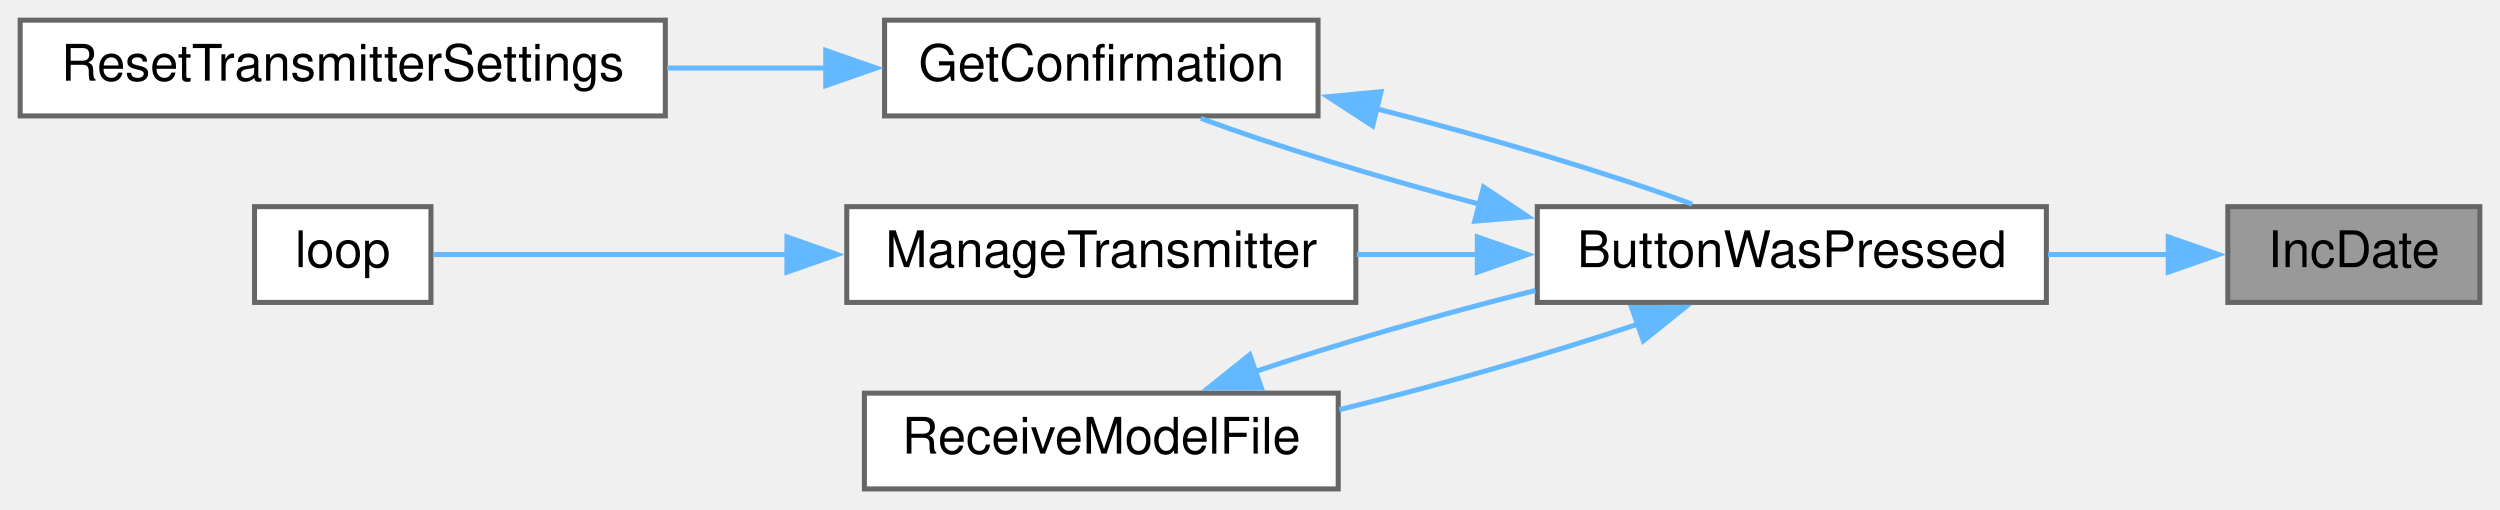
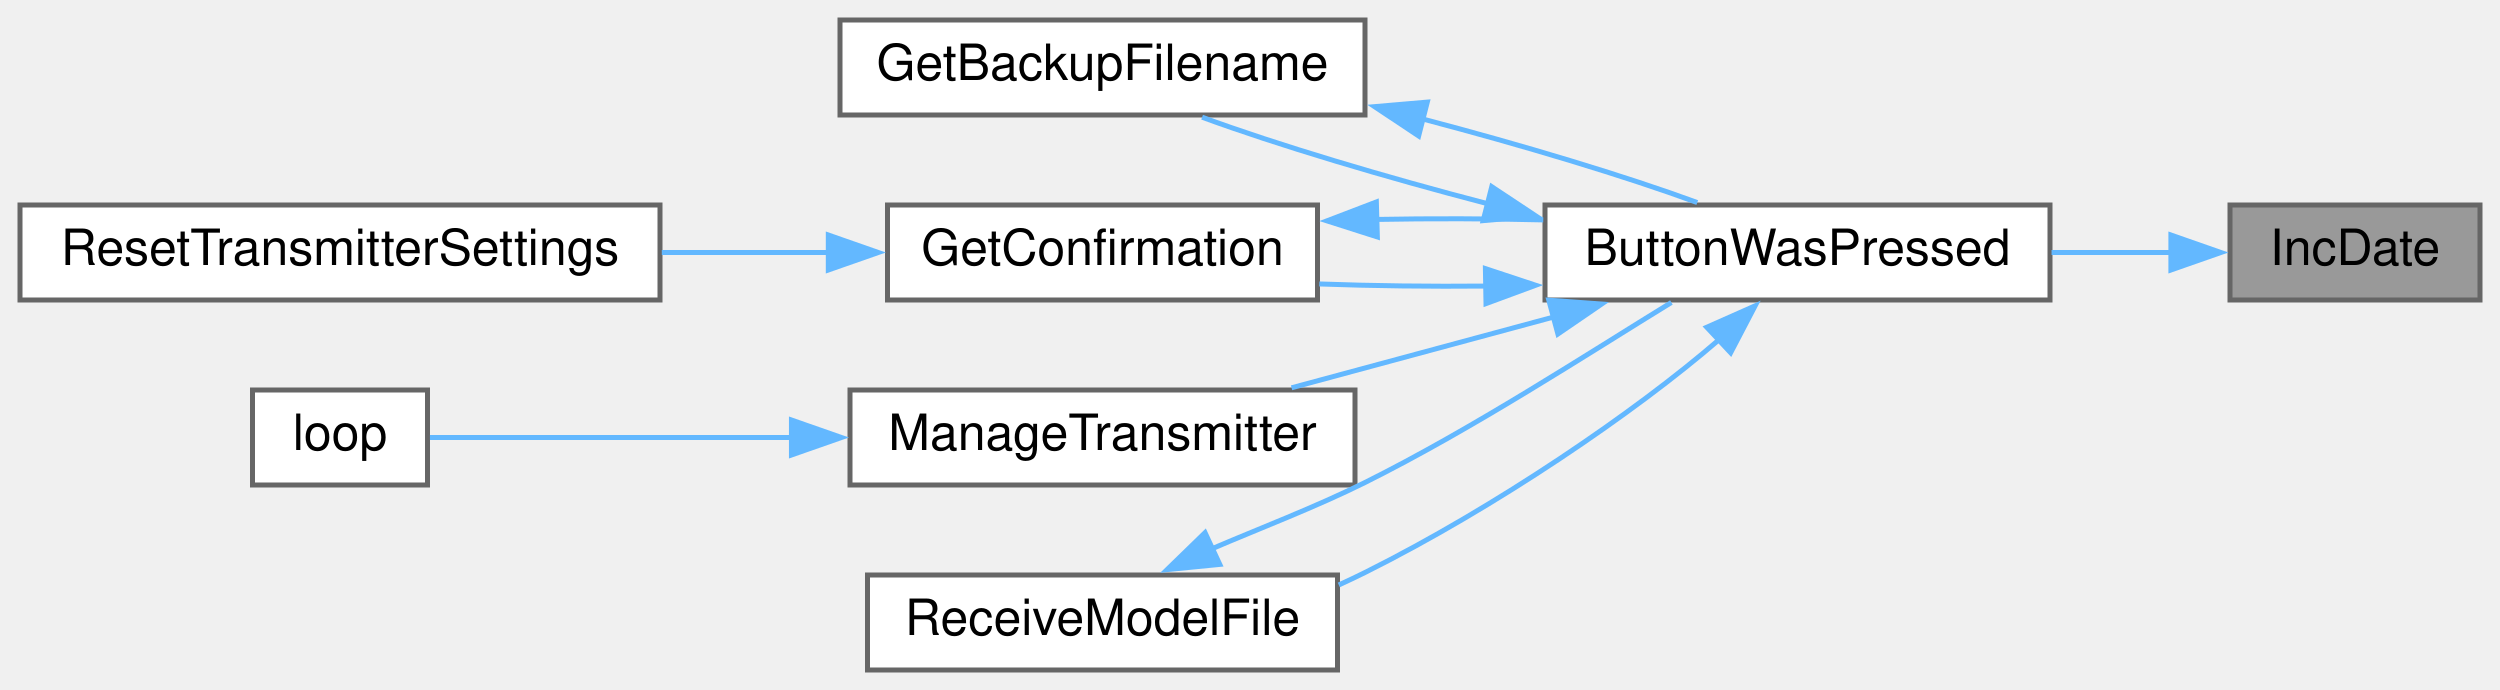
- <svg xmlns="http://www.w3.org/2000/svg" xmlns:xlink="http://www.w3.org/1999/xlink" width="496pt" height="101pt" viewBox="0.00 0.00 496.00 101.00">
-   <g id="graph0" class="graph" transform="scale(1 1) rotate(0) translate(4 97)">
+ <svg xmlns="http://www.w3.org/2000/svg" xmlns:xlink="http://www.w3.org/1999/xlink" width="500pt" height="138pt" viewBox="0.00 0.00 500.00 138.00">
+   <g id="graph0" class="graph" transform="scale(1 1) rotate(0) translate(4 134)">
    <g id="node1" class="node">
      <g id="a_node1">
        <a xlink:title=" ">
-           <polygon fill="#999999" stroke="#666666" points="488,-56 438,-56 438,-37 488,-37 488,-56" />
-           <text text-anchor="middle" x="463" y="-44" font-family="Helvetica,sans-Serif" font-size="10.00">IncDate</text>
+           <polygon fill="#999999" stroke="#666666" points="492,-93 442,-93 442,-74 492,-74 492,-93" />
+           <text text-anchor="middle" x="467" y="-81" font-family="Helvetica,sans-Serif" font-size="10.00">IncDate</text>
        </a>
      </g>
    </g>
    <g id="node2" class="node">
      <g id="a_node2">
        <a xlink:href="TransmitterCode_2src_2main_8cpp.html#a804fdbdd5eab4c596bbe8a23eecbe4d5" target="_top" xlink:title=" ">
-           <polygon fill="white" stroke="#666666" points="402,-56 301,-56 301,-37 402,-37 402,-56" />
-           <text text-anchor="middle" x="351.5" y="-44" font-family="Helvetica,sans-Serif" font-size="10.00">ButtonWasPressed</text>
+           <polygon fill="white" stroke="#666666" points="406,-93 305,-93 305,-74 406,-74 406,-93" />
+           <text text-anchor="middle" x="355.5" y="-81" font-family="Helvetica,sans-Serif" font-size="10.00">ButtonWasPressed</text>
        </a>
      </g>
    </g>
    <g id="edge1" class="edge">
-       <path fill="none" stroke="#63b8ff" d="M426.24,-46.5C418.59,-46.5 410.38,-46.5 402.31,-46.5" />
-       <polygon fill="#63b8ff" stroke="#63b8ff" points="426.18,-50 436.18,-46.5 426.18,-43 426.18,-50" />
+       <path fill="none" stroke="#63b8ff" d="M430.24,-83.5C422.59,-83.5 414.38,-83.5 406.31,-83.5" />
+       <polygon fill="#63b8ff" stroke="#63b8ff" points="430.18,-87 440.18,-83.5 430.18,-80 430.18,-87" />
    </g>
    <g id="node3" class="node">
      <g id="a_node3">
-         <a xlink:href="TransmitterCode_2src_2main_8cpp.html#a6506bf72e0dd9e9ce480156b47625bff" target="_top" xlink:title=" ">
-           <polygon fill="white" stroke="#666666" points="257.5,-93 171.5,-93 171.5,-74 257.5,-74 257.5,-93" />
-           <text text-anchor="middle" x="214.5" y="-81" font-family="Helvetica,sans-Serif" font-size="10.00">GetConfirmation</text>
+         <a xlink:href="TransmitterCode_2src_2main_8cpp.html#af5e795d110bef15cb41dfe853a74eae2" target="_top" xlink:title=" ">
+           <polygon fill="white" stroke="#666666" points="269,-130 164,-130 164,-111 269,-111 269,-130" />
+           <text text-anchor="middle" x="216.5" y="-118" font-family="Helvetica,sans-Serif" font-size="10.00">GetBackupFilename</text>
        </a>
      </g>
    </g>
    <g id="edge2" class="edge">
-       <path fill="none" stroke="#63b8ff" d="M289.6,-56.47C269.54,-61.79 248.7,-68.13 234.25,-73.52" />
-       <polygon fill="#63b8ff" stroke="#63b8ff" points="290.34,-59.89 299.15,-54.01 288.59,-53.12 290.34,-59.89" />
+       <path fill="none" stroke="#63b8ff" d="M293.63,-93.23C272.94,-98.61 251.31,-105.08 236.42,-110.56" />
+       <polygon fill="#63b8ff" stroke="#63b8ff" points="294.35,-96.66 303.18,-90.81 292.63,-89.87 294.35,-96.66" />
    </g>
-     <g id="node5" class="node">
-       <g id="a_node5">
-         <a xlink:href="TransmitterCode_2src_2main_8cpp.html#a558ea014e230b7caa54ce5a37ad29b22" target="_top" xlink:title=" ">
-           <polygon fill="white" stroke="#666666" points="265,-56 164,-56 164,-37 265,-37 265,-56" />
-           <text text-anchor="middle" x="214.5" y="-44" font-family="Helvetica,sans-Serif" font-size="10.00">ManageTransmitter</text>
+     <g id="node4" class="node">
+       <g id="a_node4">
+         <a xlink:href="TransmitterCode_2src_2main_8cpp.html#a6506bf72e0dd9e9ce480156b47625bff" target="_top" xlink:title=" ">
+           <polygon fill="white" stroke="#666666" points="259.5,-93 173.5,-93 173.5,-74 259.5,-74 259.5,-93" />
+           <text text-anchor="middle" x="216.5" y="-81" font-family="Helvetica,sans-Serif" font-size="10.00">GetConfirmation</text>
        </a>
      </g>
    </g>
-     <g id="edge5" class="edge">
-       <path fill="none" stroke="#63b8ff" d="M289.32,-46.5C281.24,-46.5 273.04,-46.5 265.18,-46.5" />
-       <polygon fill="#63b8ff" stroke="#63b8ff" points="289.1,-50 299.1,-46.5 289.1,-43 289.1,-50" />
+     <g id="edge4" class="edge">
+       <path fill="none" stroke="#63b8ff" d="M293.45,-76.79C282.11,-76.68 270.49,-76.82 259.86,-77.21" />
+       <polygon fill="#63b8ff" stroke="#63b8ff" points="293.08,-80.28 303.14,-76.95 293.2,-73.28 293.08,-80.28" />
    </g>
-     <g id="node7" class="node">
-       <g id="a_node7">
-         <a xlink:href="TransmitterCode_2src_2main_8cpp.html#ab7c9edf843c732d7fe296564f39bc0dc" target="_top" xlink:title="RECEIVE A MODEL FILE.">
-           <polygon fill="white" stroke="#666666" points="261.5,-19 167.5,-19 167.5,0 261.5,0 261.5,-19" />
-           <text text-anchor="middle" x="214.5" y="-7" font-family="Helvetica,sans-Serif" font-size="10.00">ReceiveModelFile</text>
+     <g id="node6" class="node">
+       <g id="a_node6">
+         <a xlink:href="TransmitterCode_2src_2main_8cpp.html#a558ea014e230b7caa54ce5a37ad29b22" target="_top" xlink:title=" ">
+           <polygon fill="white" stroke="#666666" points="267,-56 166,-56 166,-37 267,-37 267,-56" />
+           <text text-anchor="middle" x="216.5" y="-44" font-family="Helvetica,sans-Serif" font-size="10.00">ManageTransmitter</text>
        </a>
      </g>
    </g>
    <g id="edge7" class="edge">
-       <path fill="none" stroke="#63b8ff" d="M321.12,-32.76C303.76,-26.91 281.4,-20.53 261.72,-15.72" />
-       <polygon fill="#63b8ff" stroke="#63b8ff" points="319.71,-35.98 330.3,-36.01 322.04,-29.38 319.71,-35.98" />
+       <path fill="none" stroke="#63b8ff" d="M306.81,-70.62C289.6,-65.97 270.45,-60.8 254.31,-56.44" />
+       <polygon fill="#63b8ff" stroke="#63b8ff" points="305.76,-73.96 316.33,-73.19 307.58,-67.2 305.76,-73.96" />
+     </g>
+     <g id="node8" class="node">
+       <g id="a_node8">
+         <a xlink:href="TransmitterCode_2src_2main_8cpp.html#ab7c9edf843c732d7fe296564f39bc0dc" target="_top" xlink:title="RECEIVE A MODEL FILE.">
+           <polygon fill="white" stroke="#666666" points="263.5,-19 169.5,-19 169.5,0 263.5,0 263.5,-19" />
+           <text text-anchor="middle" x="216.5" y="-7" font-family="Helvetica,sans-Serif" font-size="10.00">ReceiveModelFile</text>
+         </a>
+       </g>
+     </g>
+     <g id="edge9" class="edge">
+       <path fill="none" stroke="#63b8ff" d="M339.8,-66.06C323.22,-51.71 295.14,-32.54 269,-19.5 267.29,-18.65 265.54,-17.82 263.76,-17.01" />
+       <polygon fill="#63b8ff" stroke="#63b8ff" points="337.35,-68.55 347.03,-72.84 342.13,-63.45 337.35,-68.55" />
    </g>
    <g id="edge3" class="edge">
-       <path fill="none" stroke="#63b8ff" d="M269.01,-75.45C291.2,-69.79 315.49,-62.54 331.73,-56.49" />
-       <polygon fill="#63b8ff" stroke="#63b8ff" points="268.33,-72.02 259.46,-77.81 270.01,-78.81 268.33,-72.02" />
+       <path fill="none" stroke="#63b8ff" d="M280.44,-110.23C300.43,-104.98 321.06,-98.78 335.45,-93.49" />
+       <polygon fill="#63b8ff" stroke="#63b8ff" points="279.73,-106.8 270.91,-112.67 281.46,-113.58 279.73,-106.8" />
    </g>
-     <g id="node4" class="node">
-       <g id="a_node4">
+     <g id="edge5" class="edge">
+       <path fill="none" stroke="#63b8ff" d="M271.12,-90.11C282.17,-90.32 293.75,-90.29 304.65,-90.02" />
+       <polygon fill="#63b8ff" stroke="#63b8ff" points="271.47,-86.61 261.38,-89.83 271.27,-93.61 271.47,-86.61" />
+     </g>
+     <g id="node5" class="node">
+       <g id="a_node5">
        <a xlink:href="TransmitterCode_2src_2main_8cpp.html#a5c7f22bae35d5d6df9d54fe79dbb8401" target="_top" xlink:title=" ">
          <polygon fill="white" stroke="#666666" points="128,-93 0,-93 0,-74 128,-74 128,-93" />
          <text text-anchor="middle" x="64" y="-81" font-family="Helvetica,sans-Serif" font-size="10.00">ResetTransmitterSettings</text>
        </a>
      </g>
    </g>
-     <g id="edge4" class="edge">
-       <path fill="none" stroke="#63b8ff" d="M160.03,-83.5C149.75,-83.5 138.9,-83.5 128.34,-83.5" />
-       <polygon fill="#63b8ff" stroke="#63b8ff" points="159.83,-87 169.83,-83.5 159.83,-80 159.83,-87" />
+     <g id="edge6" class="edge">
+       <path fill="none" stroke="#63b8ff" d="M161.74,-83.5C150.93,-83.5 139.47,-83.5 128.36,-83.5" />
+       <polygon fill="#63b8ff" stroke="#63b8ff" points="161.66,-87 171.66,-83.5 161.66,-80 161.66,-87" />
    </g>
-     <g id="node6" class="node">
-       <g id="a_node6">
+     <g id="node7" class="node">
+       <g id="a_node7">
        <a xlink:href="TransmitterCode_2src_2main_8cpp.html#ad3cb30894c94eb016e98bdcaa899ac86" target="_top" xlink:title=" ">
          <polygon fill="white" stroke="#666666" points="81.5,-56 46.5,-56 46.5,-37 81.5,-37 81.5,-56" />
          <text text-anchor="middle" x="64" y="-44" font-family="Helvetica,sans-Serif" font-size="10.00">loop</text>
        </a>
      </g>
    </g>
-     <g id="edge6" class="edge">
-       <path fill="none" stroke="#63b8ff" d="M152.47,-46.5C126.89,-46.5 99.15,-46.5 81.92,-46.5" />
-       <polygon fill="#63b8ff" stroke="#63b8ff" points="152.13,-50 162.12,-46.5 152.12,-43 152.13,-50" />
+     <g id="edge8" class="edge">
+       <path fill="none" stroke="#63b8ff" d="M154.37,-46.5C128.17,-46.5 99.6,-46.5 81.99,-46.5" />
+       <polygon fill="#63b8ff" stroke="#63b8ff" points="154.29,-50 164.29,-46.5 154.29,-43 154.29,-50" />
    </g>
-     <g id="edge8" class="edge">
-       <path fill="none" stroke="#63b8ff" d="M244.75,-23.19C261.06,-28.7 281.82,-34.67 300.61,-39.37" />
-       <polygon fill="#63b8ff" stroke="#63b8ff" points="246.27,-20.02 235.68,-19.99 243.94,-26.62 246.27,-20.02" />
+     <g id="edge10" class="edge">
+       <path fill="none" stroke="#63b8ff" d="M238.23,-24.18C247.8,-28.28 259.19,-32.61 269,-37.5 290.64,-48.29 313.6,-63.28 330.28,-73.51" />
+       <polygon fill="#63b8ff" stroke="#63b8ff" points="239.96,-21.12 229.41,-20.08 237.01,-27.47 239.96,-21.12" />
    </g>
  </g>
</svg>
